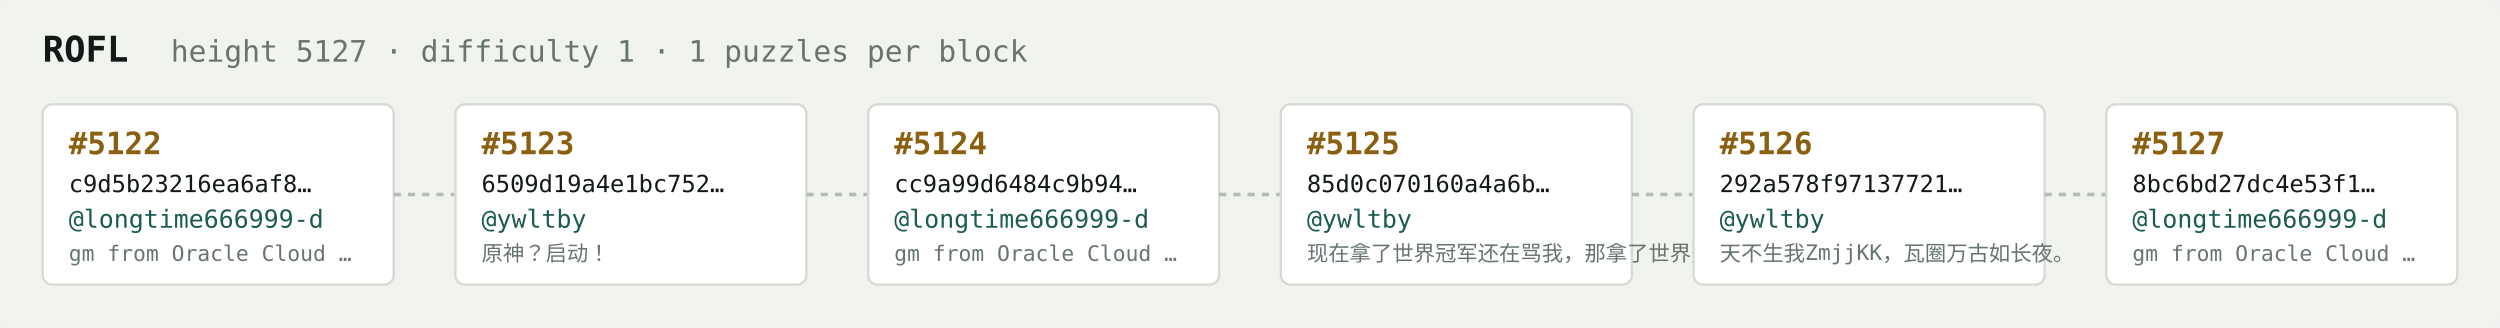
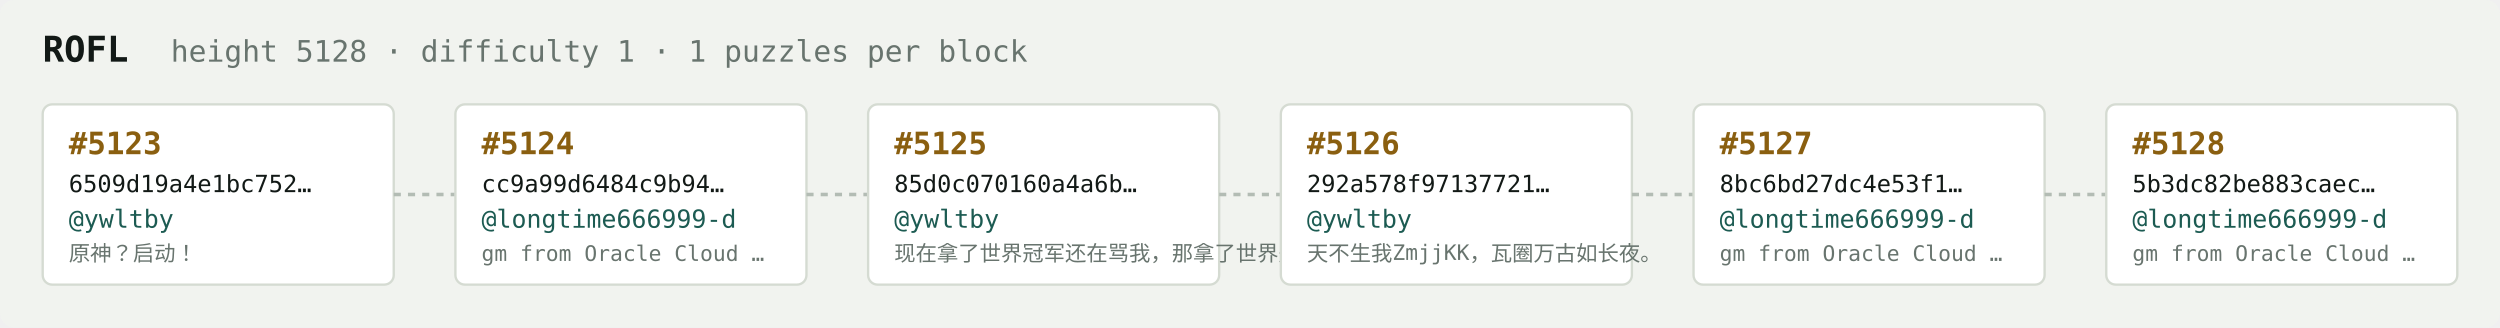
<svg xmlns="http://www.w3.org/2000/svg" width="1054" height="138" viewBox="0 0 1054 138" font-family="ui-monospace,SFMono-Regular,Menlo,monospace">
  <rect fill="#f1f3ef" width="1054" height="138" rx="6" />
  <text x="18" y="26" fill="#121916" font-size="15" font-weight="700">ROFL</text>
-   <text x="72" y="26" fill="#68746e" font-size="12.5">height 5127 · difficulty 1 · 1 puzzles per block</text>
+   <text x="72" y="26" fill="#68746e" font-size="12.5">height 5128 · difficulty 1 · 1 puzzles per block</text>
  <rect x="18" y="44" width="148" height="76" rx="4" fill="#ffffff" stroke="#d5dbd2" stroke-width="1" />
-   <text x="29" y="65" fill="#8a5f10" font-size="13" font-weight="700">#5122</text>
-   <text x="29" y="81" fill="#121916" font-size="10">c9d5b23216ea6af8…</text>
-   <text x="29" y="96" fill="#1c5b52" font-size="10.5">@longtime666999-d</text>
-   <text x="29" y="110" fill="#68746e" font-size="9">gm from Oracle Cloud …</text>
+   <text x="29" y="65" fill="#8a5f10" font-size="13" font-weight="700">#5123</text>
+   <text x="29" y="81" fill="#121916" font-size="10">6509d19a4e1bc752…</text>
+   <text x="29" y="96" fill="#1c5b52" font-size="10.5">@ywltby</text>
+   <text x="29" y="110" fill="#68746e" font-size="9">原神？启动！</text>
  <line x1="166" y1="82.0" x2="192" y2="82.0" stroke="#b3bcb4" stroke-width="1.5" stroke-dasharray="3 3" />
  <rect x="192" y="44" width="148" height="76" rx="4" fill="#ffffff" stroke="#d5dbd2" stroke-width="1" />
-   <text x="203" y="65" fill="#8a5f10" font-size="13" font-weight="700">#5123</text>
-   <text x="203" y="81" fill="#121916" font-size="10">6509d19a4e1bc752…</text>
-   <text x="203" y="96" fill="#1c5b52" font-size="10.5">@ywltby</text>
-   <text x="203" y="110" fill="#68746e" font-size="9">原神？启动！</text>
+   <text x="203" y="65" fill="#8a5f10" font-size="13" font-weight="700">#5124</text>
+   <text x="203" y="81" fill="#121916" font-size="10">cc9a99d6484c9b94…</text>
+   <text x="203" y="96" fill="#1c5b52" font-size="10.5">@longtime666999-d</text>
+   <text x="203" y="110" fill="#68746e" font-size="9">gm from Oracle Cloud …</text>
  <line x1="340" y1="82.0" x2="366" y2="82.0" stroke="#b3bcb4" stroke-width="1.5" stroke-dasharray="3 3" />
  <rect x="366" y="44" width="148" height="76" rx="4" fill="#ffffff" stroke="#d5dbd2" stroke-width="1" />
-   <text x="377" y="65" fill="#8a5f10" font-size="13" font-weight="700">#5124</text>
-   <text x="377" y="81" fill="#121916" font-size="10">cc9a99d6484c9b94…</text>
-   <text x="377" y="96" fill="#1c5b52" font-size="10.5">@longtime666999-d</text>
-   <text x="377" y="110" fill="#68746e" font-size="9">gm from Oracle Cloud …</text>
+   <text x="377" y="65" fill="#8a5f10" font-size="13" font-weight="700">#5125</text>
+   <text x="377" y="81" fill="#121916" font-size="10">85d0c070160a4a6b…</text>
+   <text x="377" y="96" fill="#1c5b52" font-size="10.5">@ywltby</text>
+   <text x="377" y="110" fill="#68746e" font-size="9">现在拿了世界冠军还在骂我，那拿了世界冠军有…</text>
  <line x1="514" y1="82.0" x2="540" y2="82.0" stroke="#b3bcb4" stroke-width="1.5" stroke-dasharray="3 3" />
  <rect x="540" y="44" width="148" height="76" rx="4" fill="#ffffff" stroke="#d5dbd2" stroke-width="1" />
-   <text x="551" y="65" fill="#8a5f10" font-size="13" font-weight="700">#5125</text>
-   <text x="551" y="81" fill="#121916" font-size="10">85d0c070160a4a6b…</text>
+   <text x="551" y="65" fill="#8a5f10" font-size="13" font-weight="700">#5126</text>
+   <text x="551" y="81" fill="#121916" font-size="10">292a578f97137721…</text>
  <text x="551" y="96" fill="#1c5b52" font-size="10.5">@ywltby</text>
-   <text x="551" y="110" fill="#68746e" font-size="9">现在拿了世界冠军还在骂我，那拿了世界冠军有…</text>
+   <text x="551" y="110" fill="#68746e" font-size="9">天不生我ZmjjKK，瓦圈万古如长夜。</text>
  <line x1="688" y1="82.0" x2="714" y2="82.0" stroke="#b3bcb4" stroke-width="1.5" stroke-dasharray="3 3" />
  <rect x="714" y="44" width="148" height="76" rx="4" fill="#ffffff" stroke="#d5dbd2" stroke-width="1" />
-   <text x="725" y="65" fill="#8a5f10" font-size="13" font-weight="700">#5126</text>
-   <text x="725" y="81" fill="#121916" font-size="10">292a578f97137721…</text>
-   <text x="725" y="96" fill="#1c5b52" font-size="10.5">@ywltby</text>
-   <text x="725" y="110" fill="#68746e" font-size="9">天不生我ZmjjKK，瓦圈万古如长夜。</text>
+   <text x="725" y="65" fill="#8a5f10" font-size="13" font-weight="700">#5127</text>
+   <text x="725" y="81" fill="#121916" font-size="10">8bc6bd27dc4e53f1…</text>
+   <text x="725" y="96" fill="#1c5b52" font-size="10.5">@longtime666999-d</text>
+   <text x="725" y="110" fill="#68746e" font-size="9">gm from Oracle Cloud …</text>
  <line x1="862" y1="82.0" x2="888" y2="82.0" stroke="#b3bcb4" stroke-width="1.5" stroke-dasharray="3 3" />
  <rect x="888" y="44" width="148" height="76" rx="4" fill="#ffffff" stroke="#d5dbd2" stroke-width="1" />
-   <text x="899" y="65" fill="#8a5f10" font-size="13" font-weight="700">#5127</text>
-   <text x="899" y="81" fill="#121916" font-size="10">8bc6bd27dc4e53f1…</text>
+   <text x="899" y="65" fill="#8a5f10" font-size="13" font-weight="700">#5128</text>
+   <text x="899" y="81" fill="#121916" font-size="10">5b3dc82be883caec…</text>
  <text x="899" y="96" fill="#1c5b52" font-size="10.5">@longtime666999-d</text>
  <text x="899" y="110" fill="#68746e" font-size="9">gm from Oracle Cloud …</text>
</svg>
